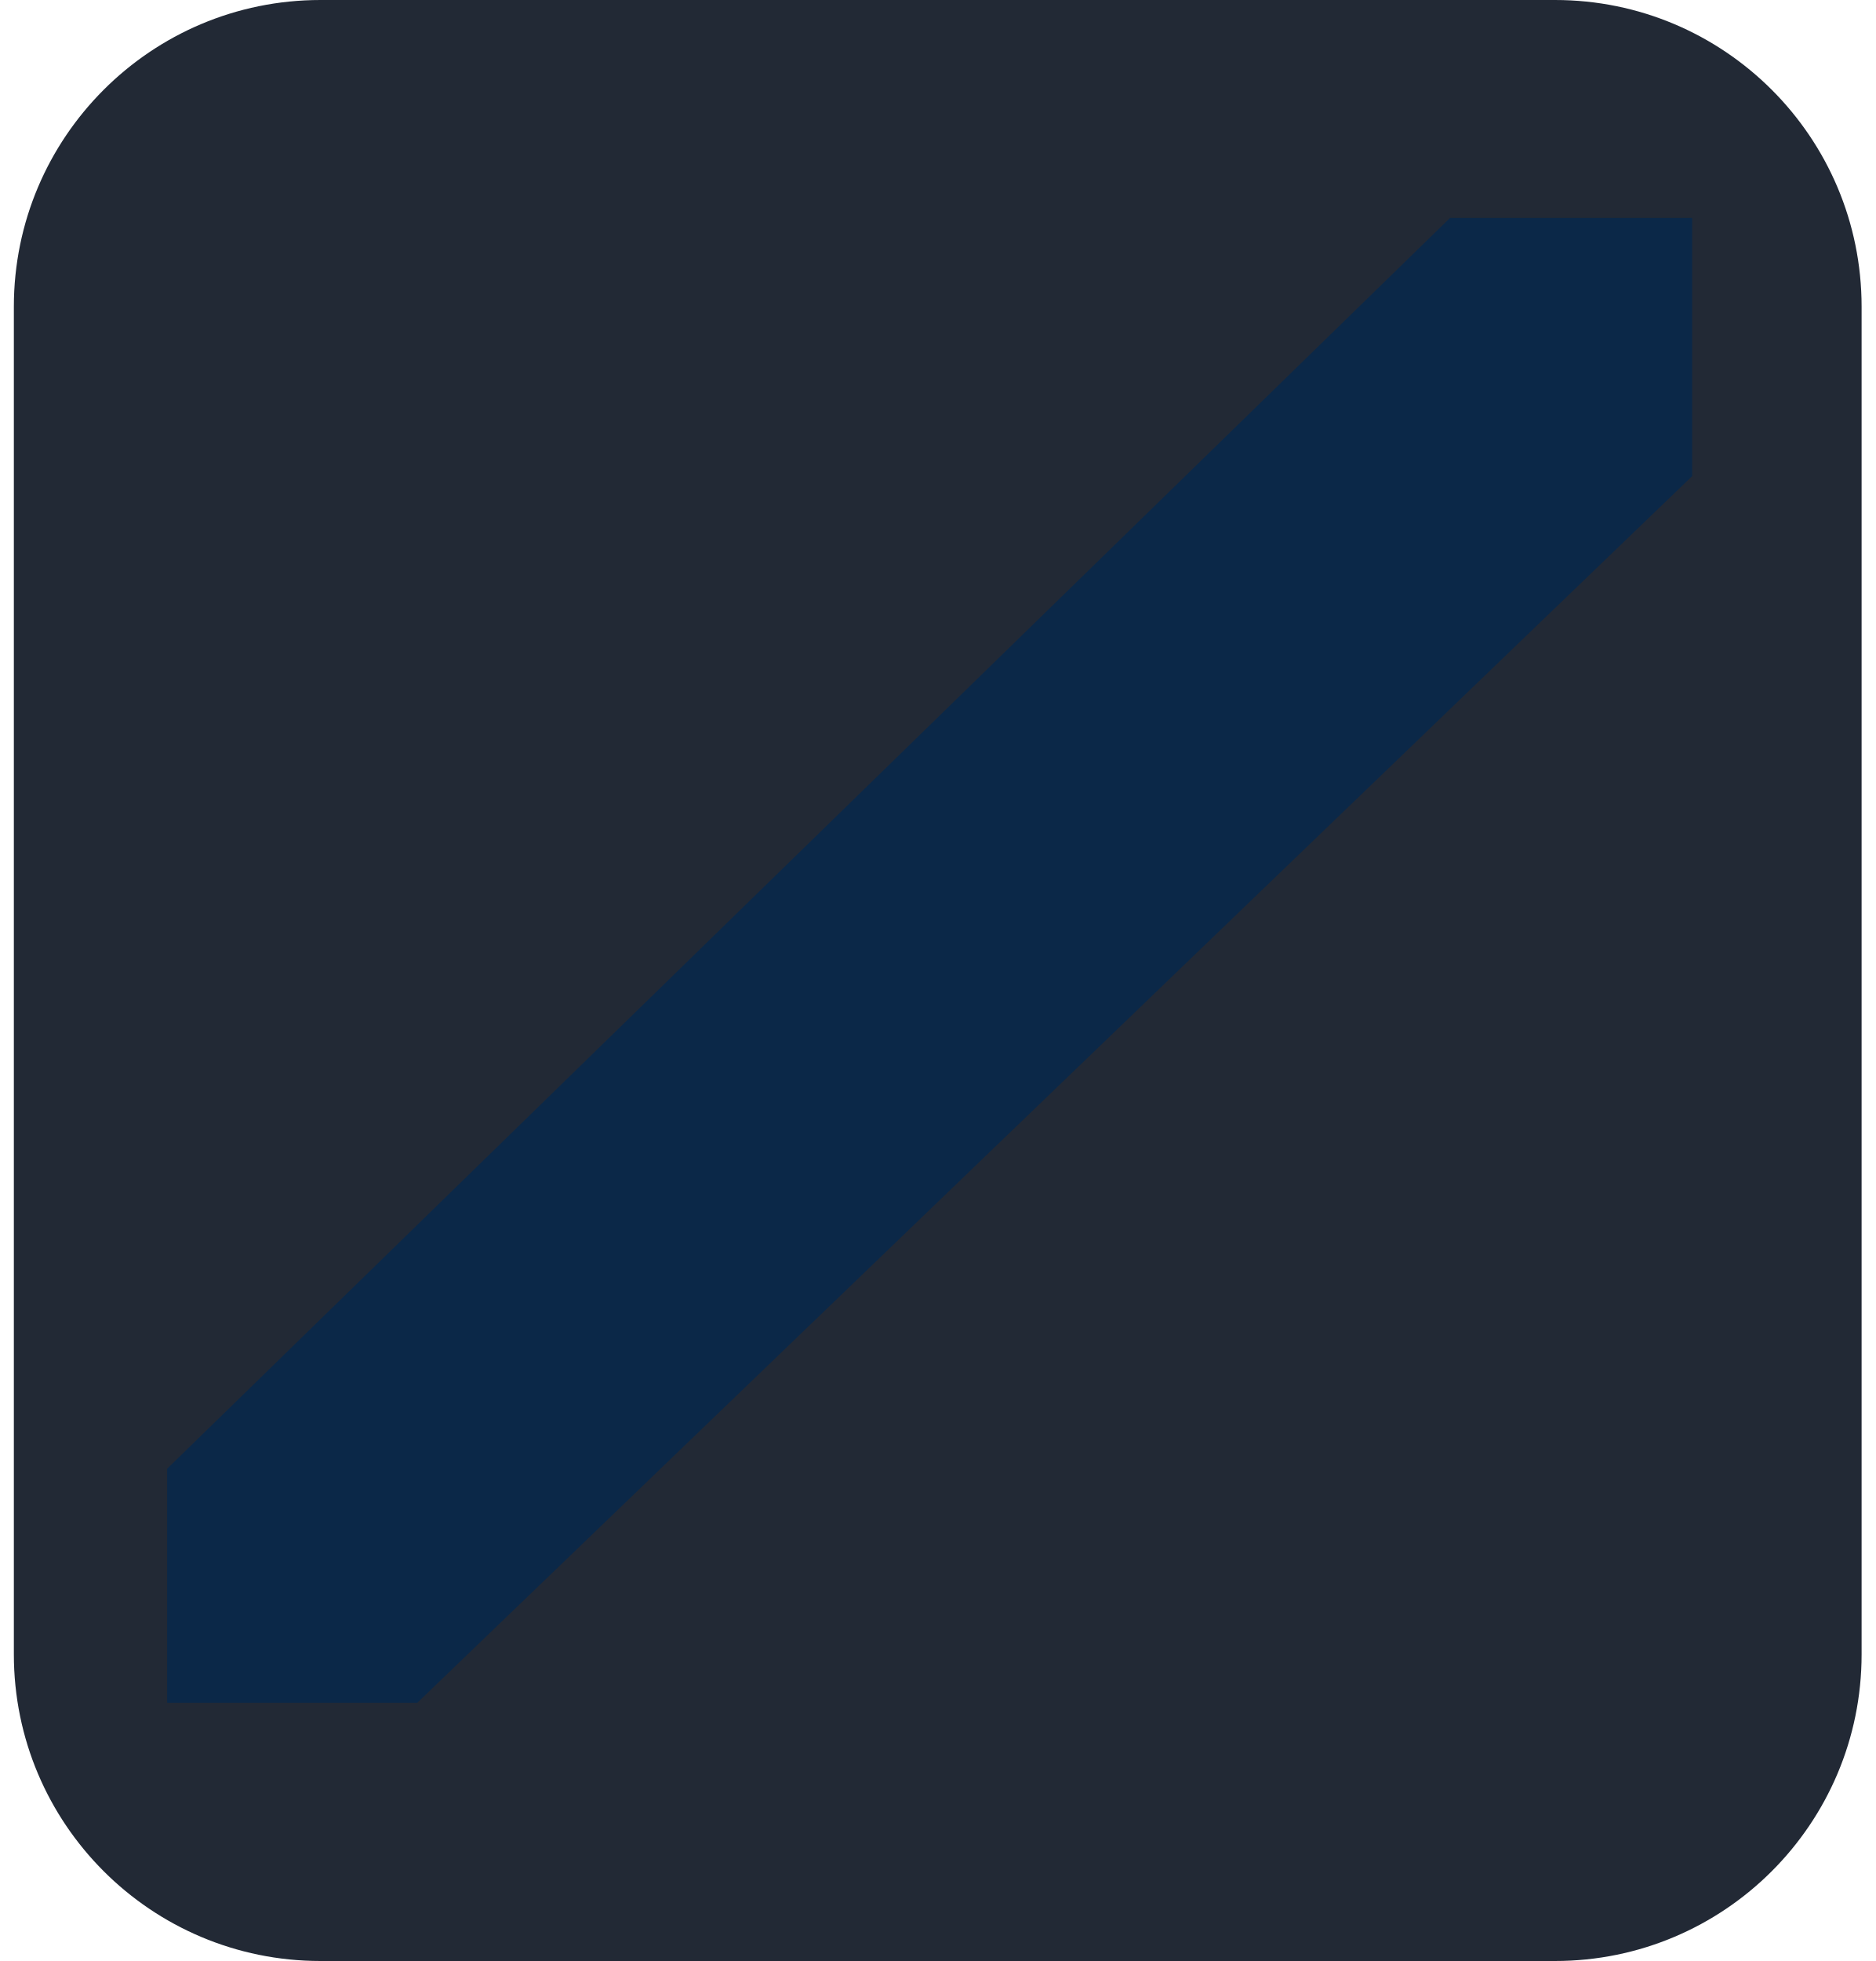
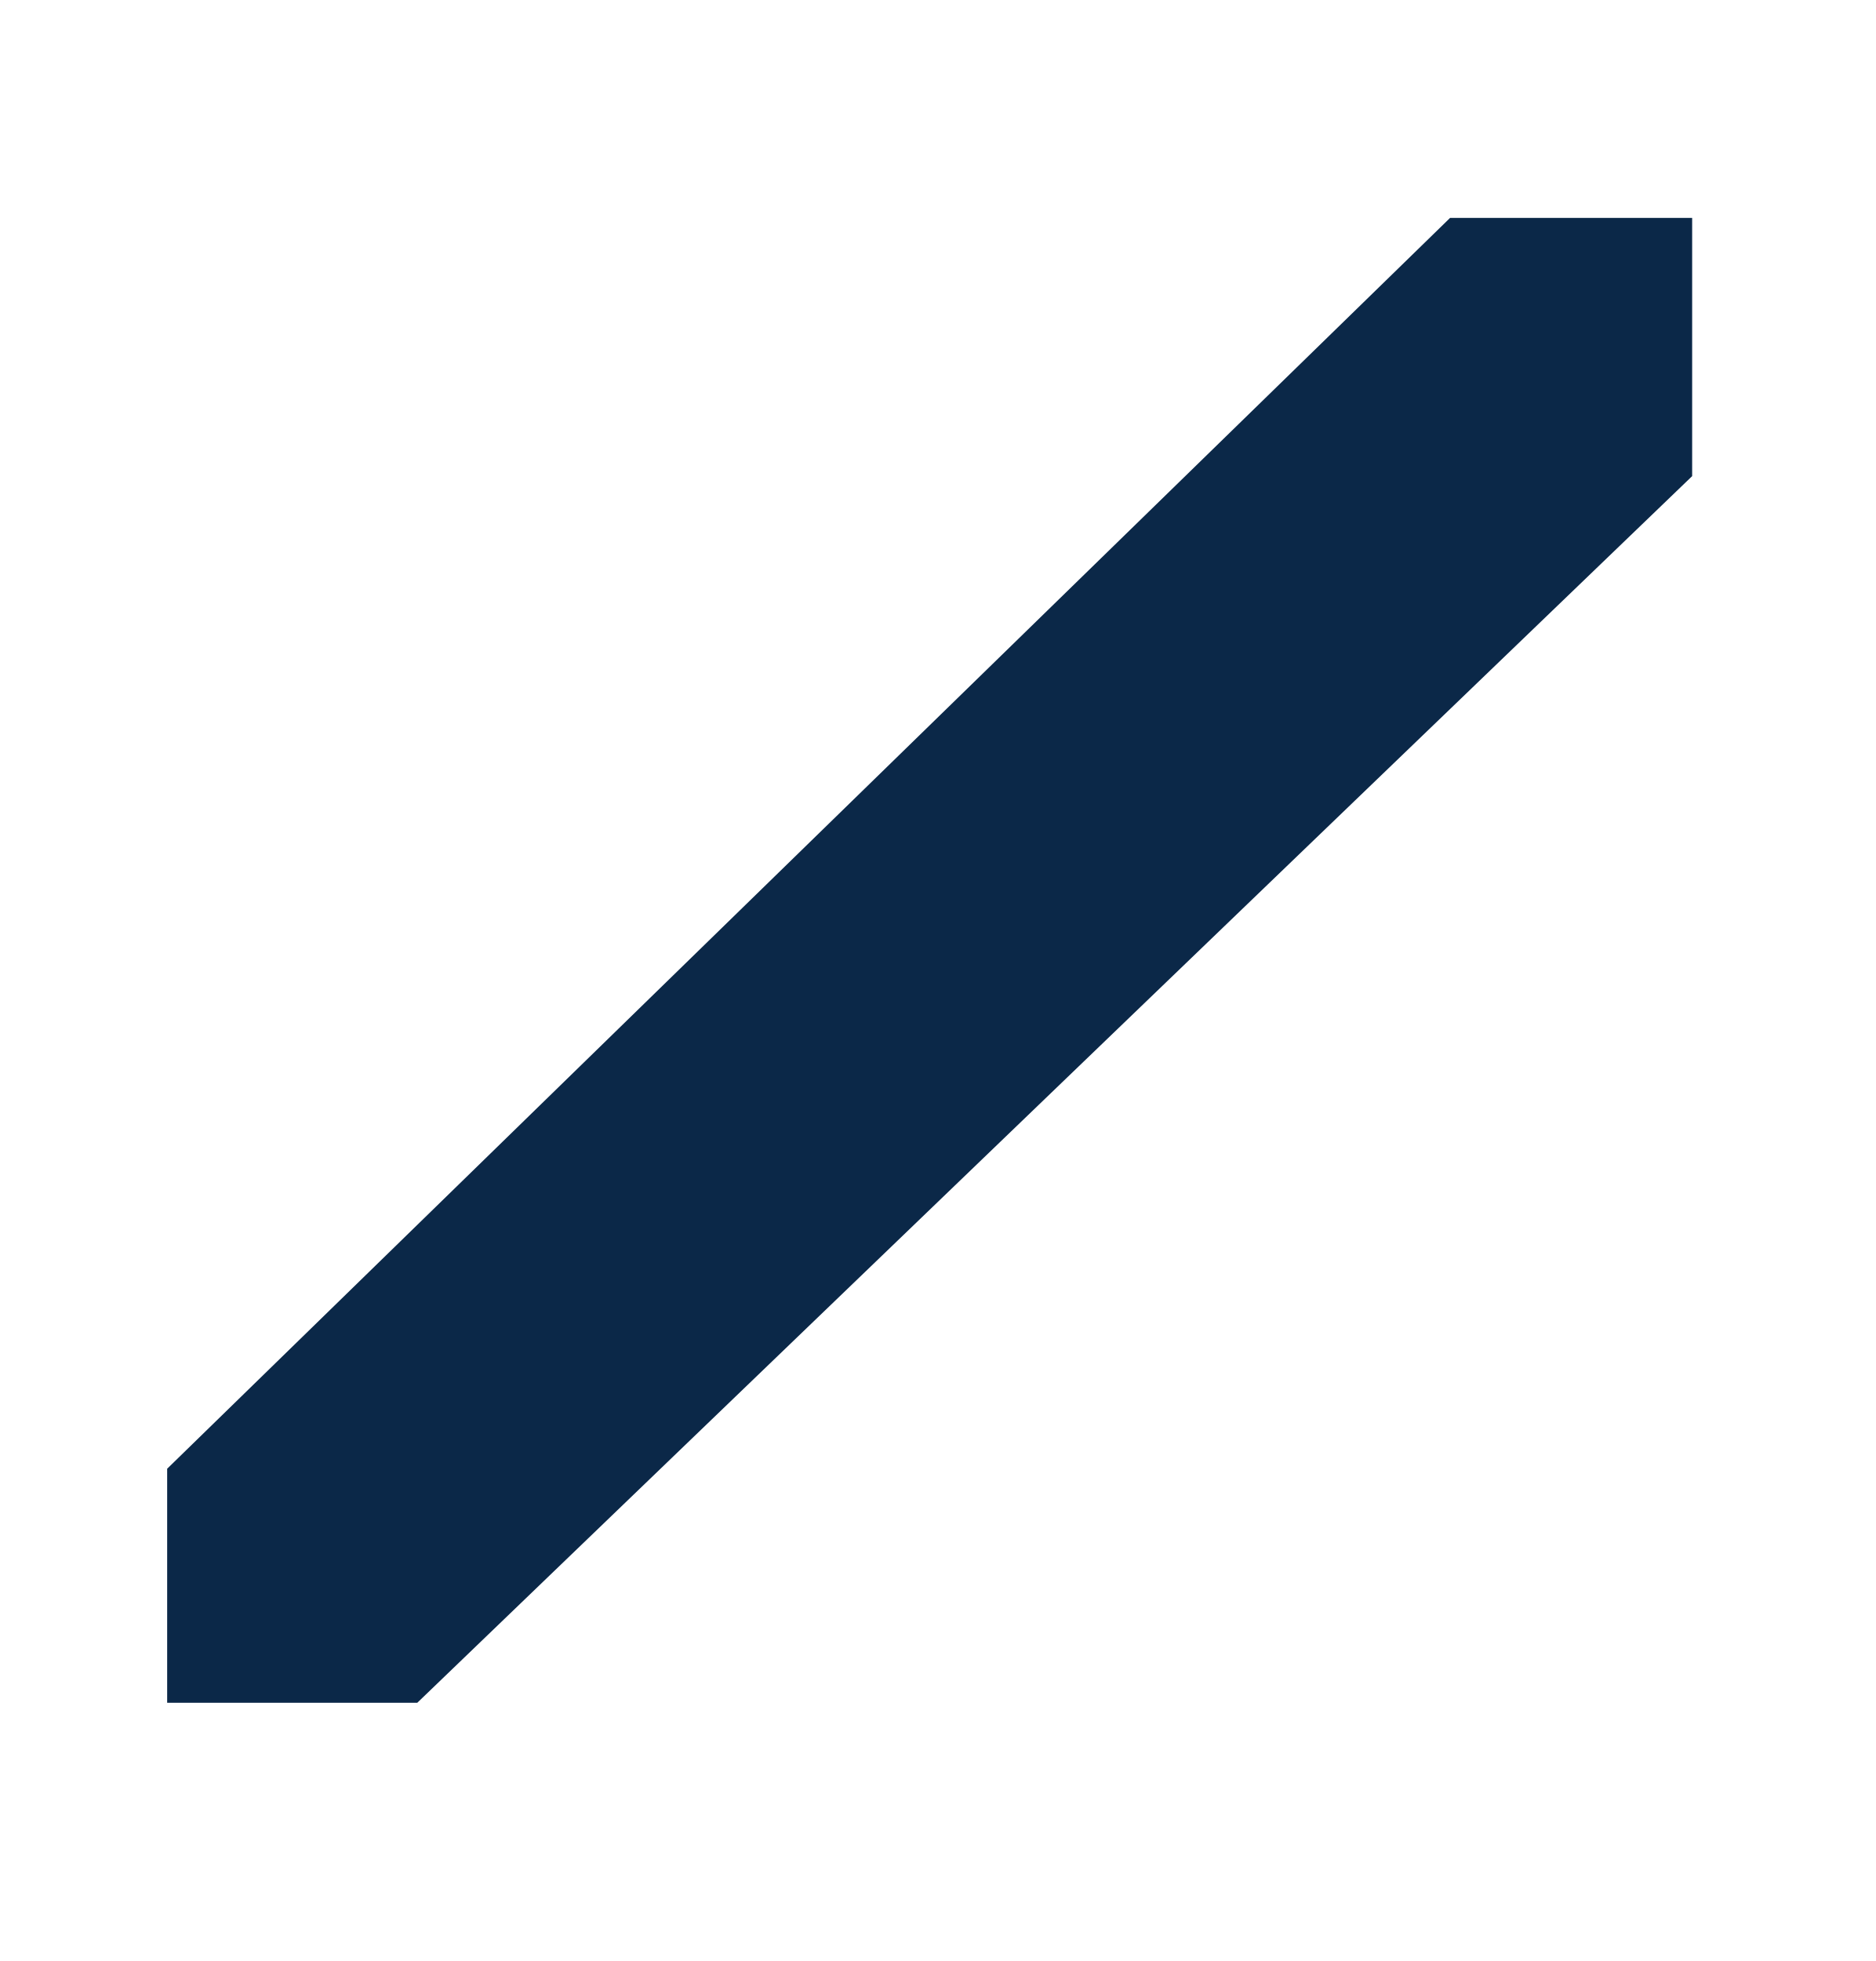
<svg xmlns="http://www.w3.org/2000/svg" viewBox="0 0 229 243" width="22" height="23" fill="none">
-   <rect width="229" height="243" rx="38" fill="#222935" />
  <polygon points="178,27 208,27 208,59 50,211 19,211 19,182" fill="#0B2848" />
</svg>
